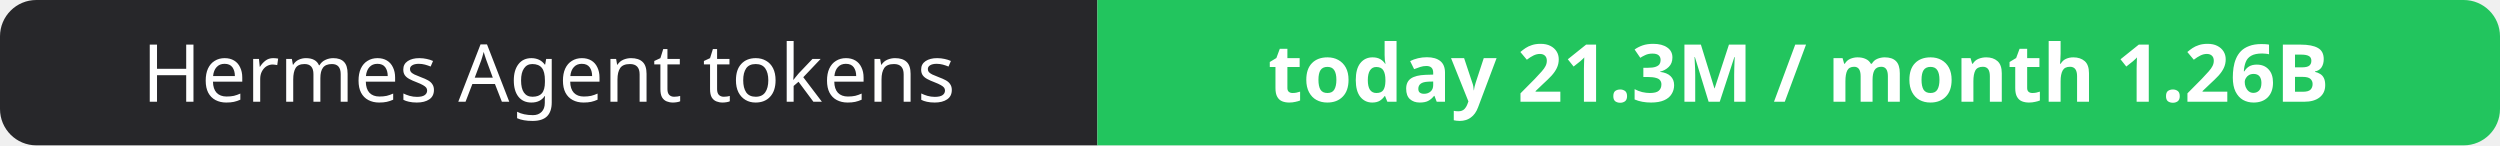
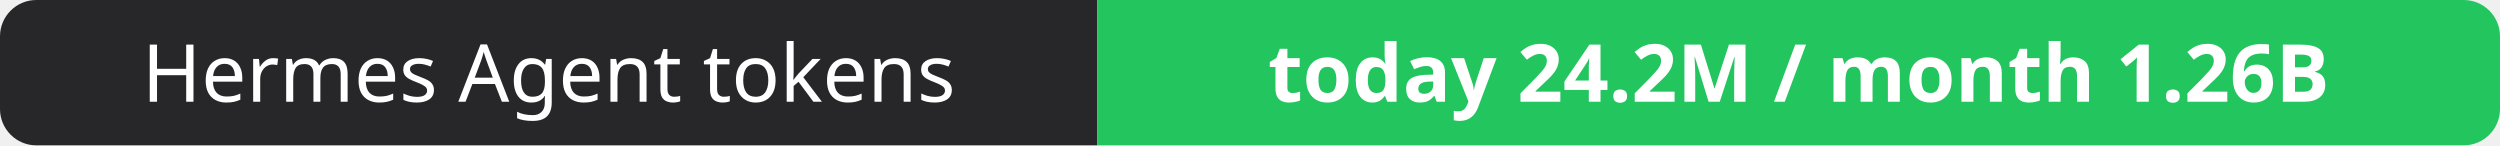
- <svg xmlns="http://www.w3.org/2000/svg" width="344" height="20" role="img" aria-label="Hermes Agent tokens: today 21.3M / month 1.26B">
+ <svg xmlns="http://www.w3.org/2000/svg" width="344" height="20" role="img" aria-label="Hermes Agent tokens: today 24.2M / month 1.26B">
  <clipPath id="r">
    <rect width="344" height="20" rx="5" fill="#fff" />
  </clipPath>
  <g clip-path="url(#r)">
    <rect width="151" height="20" fill="#27272a" />
    <rect x="151" width="193" height="20" fill="#22c55e" />
  </g>
  <g fill="#fff" text-anchor="middle" font-family="Verdana,Geneva,sans-serif" font-size="11">
    <text x="75.5" y="14">Hermes Agent tokens</text>
-     <text x="247.5" y="14" font-weight="700">today 21.3M / month 1.26B</text>
+     <text x="247.5" y="14" font-weight="700">today 24.2M / month 1.26B</text>
  </g>
</svg>
